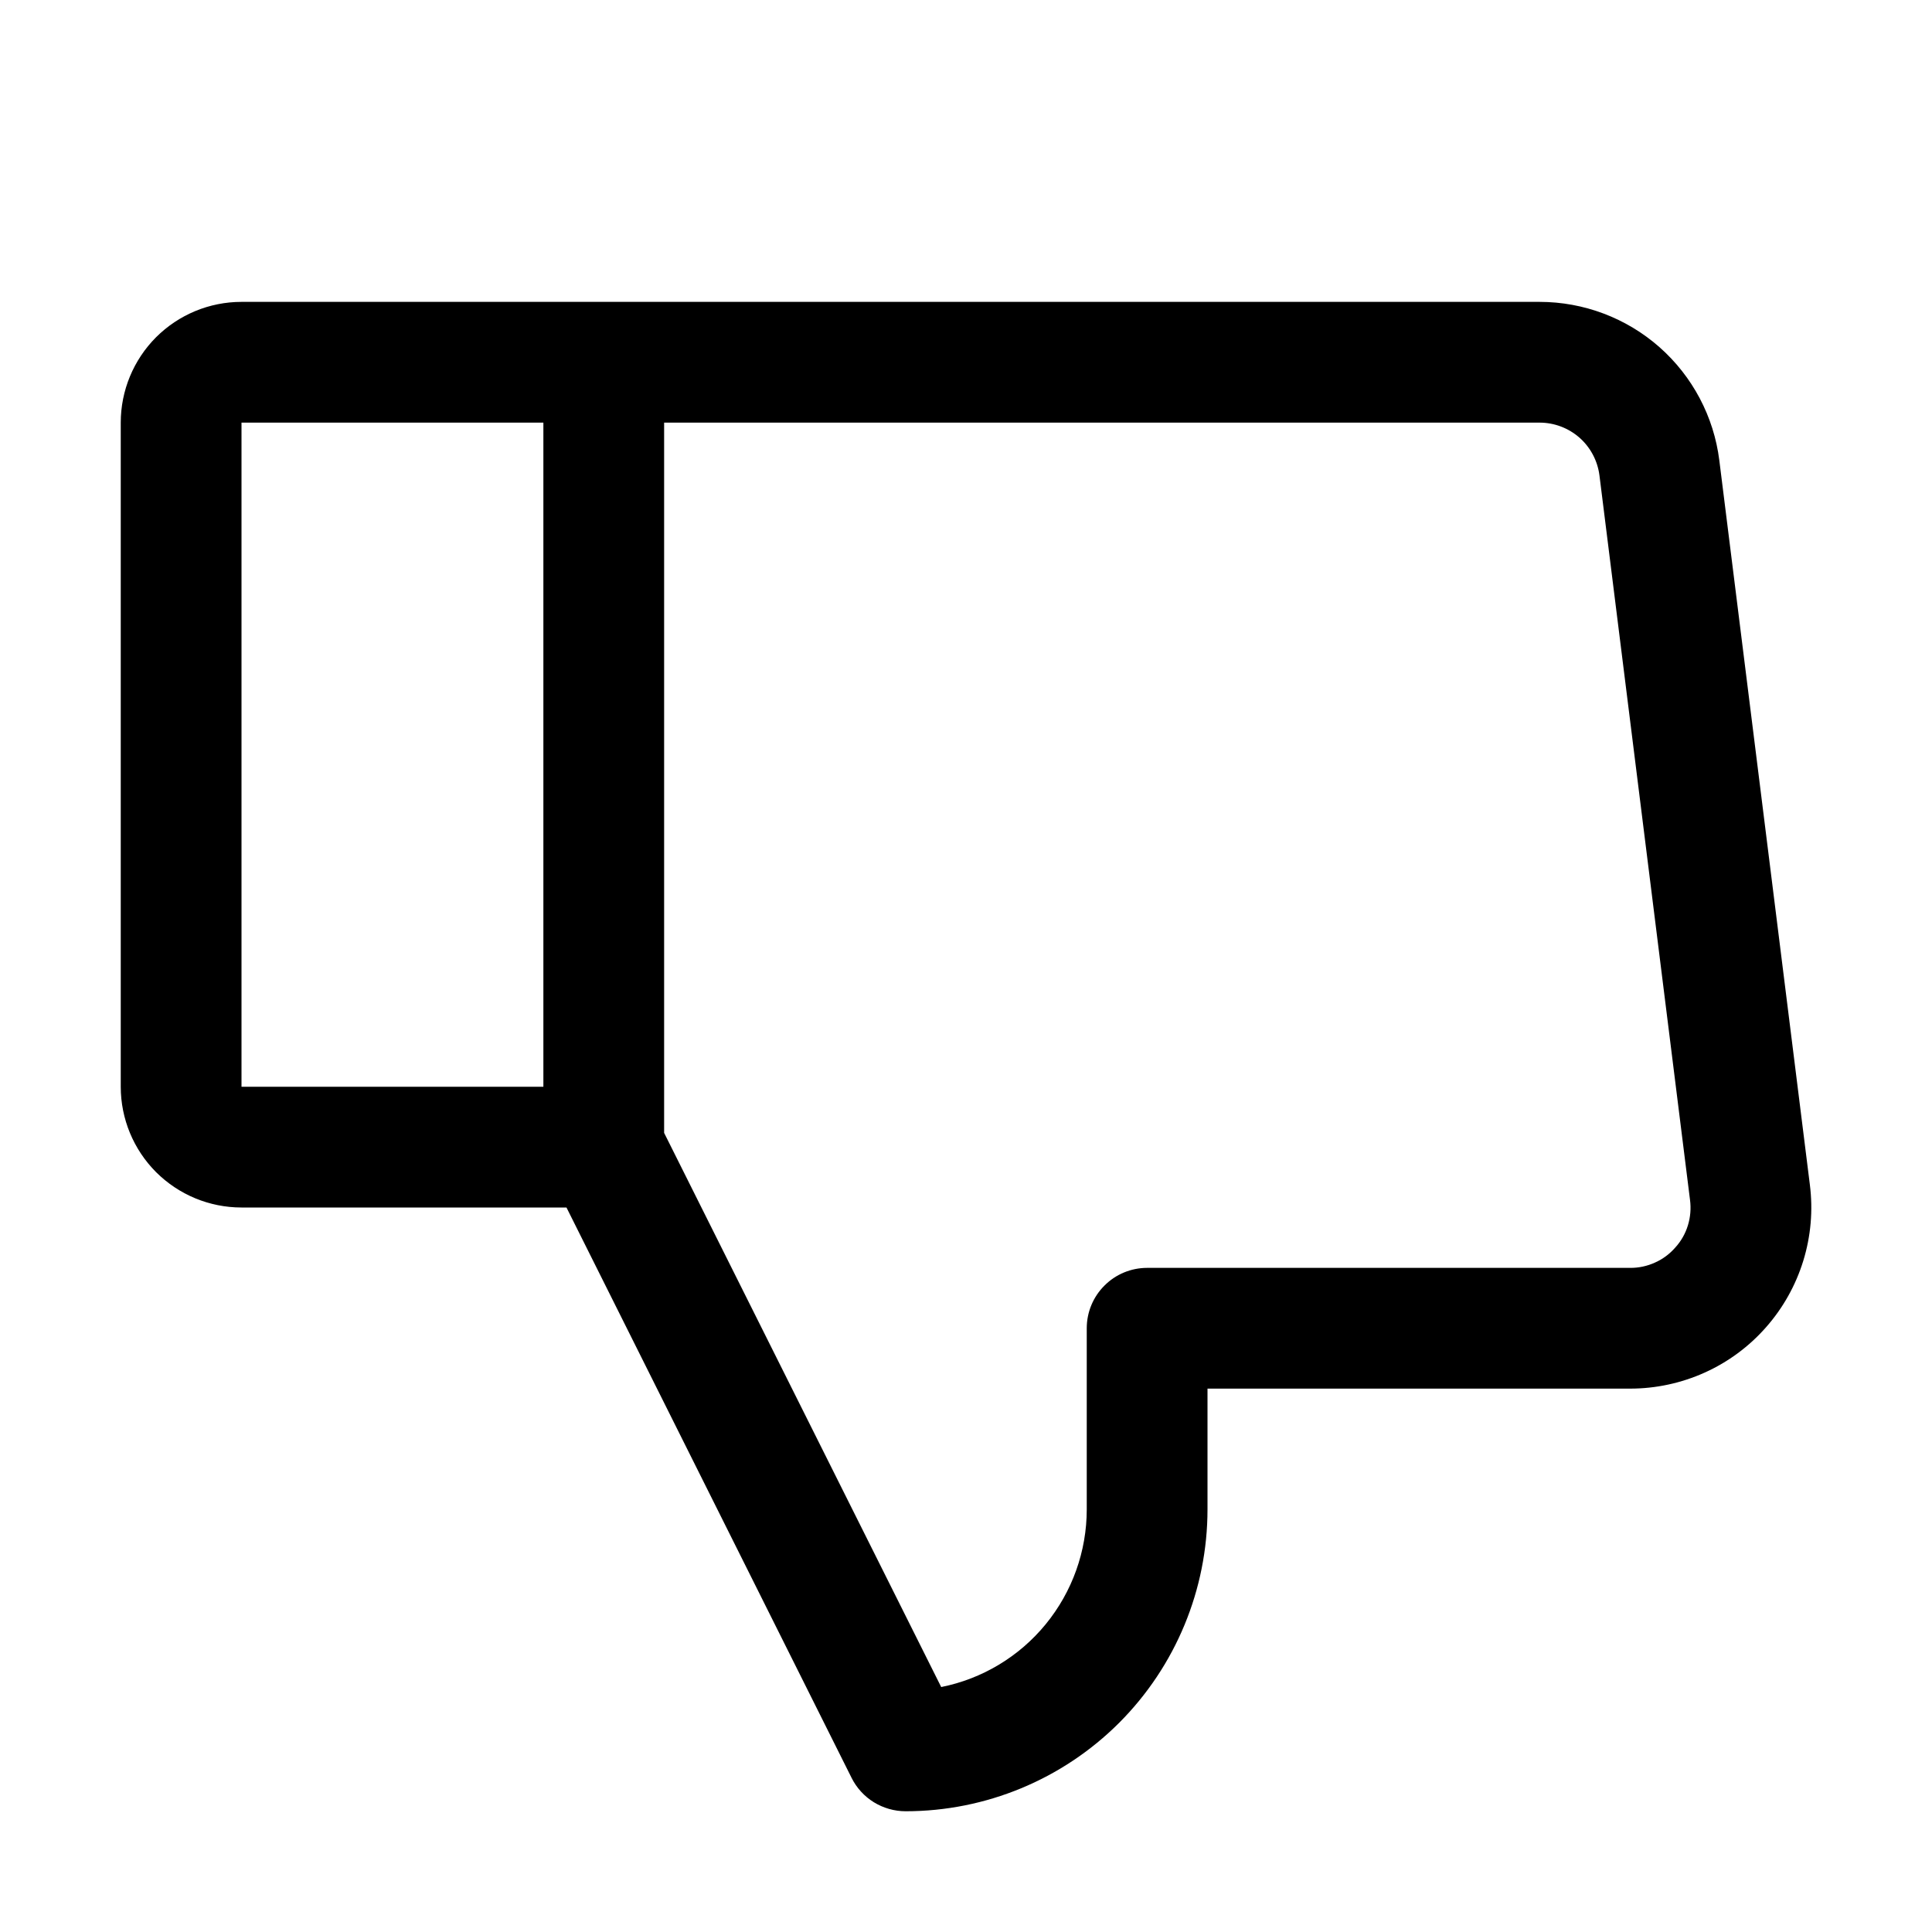
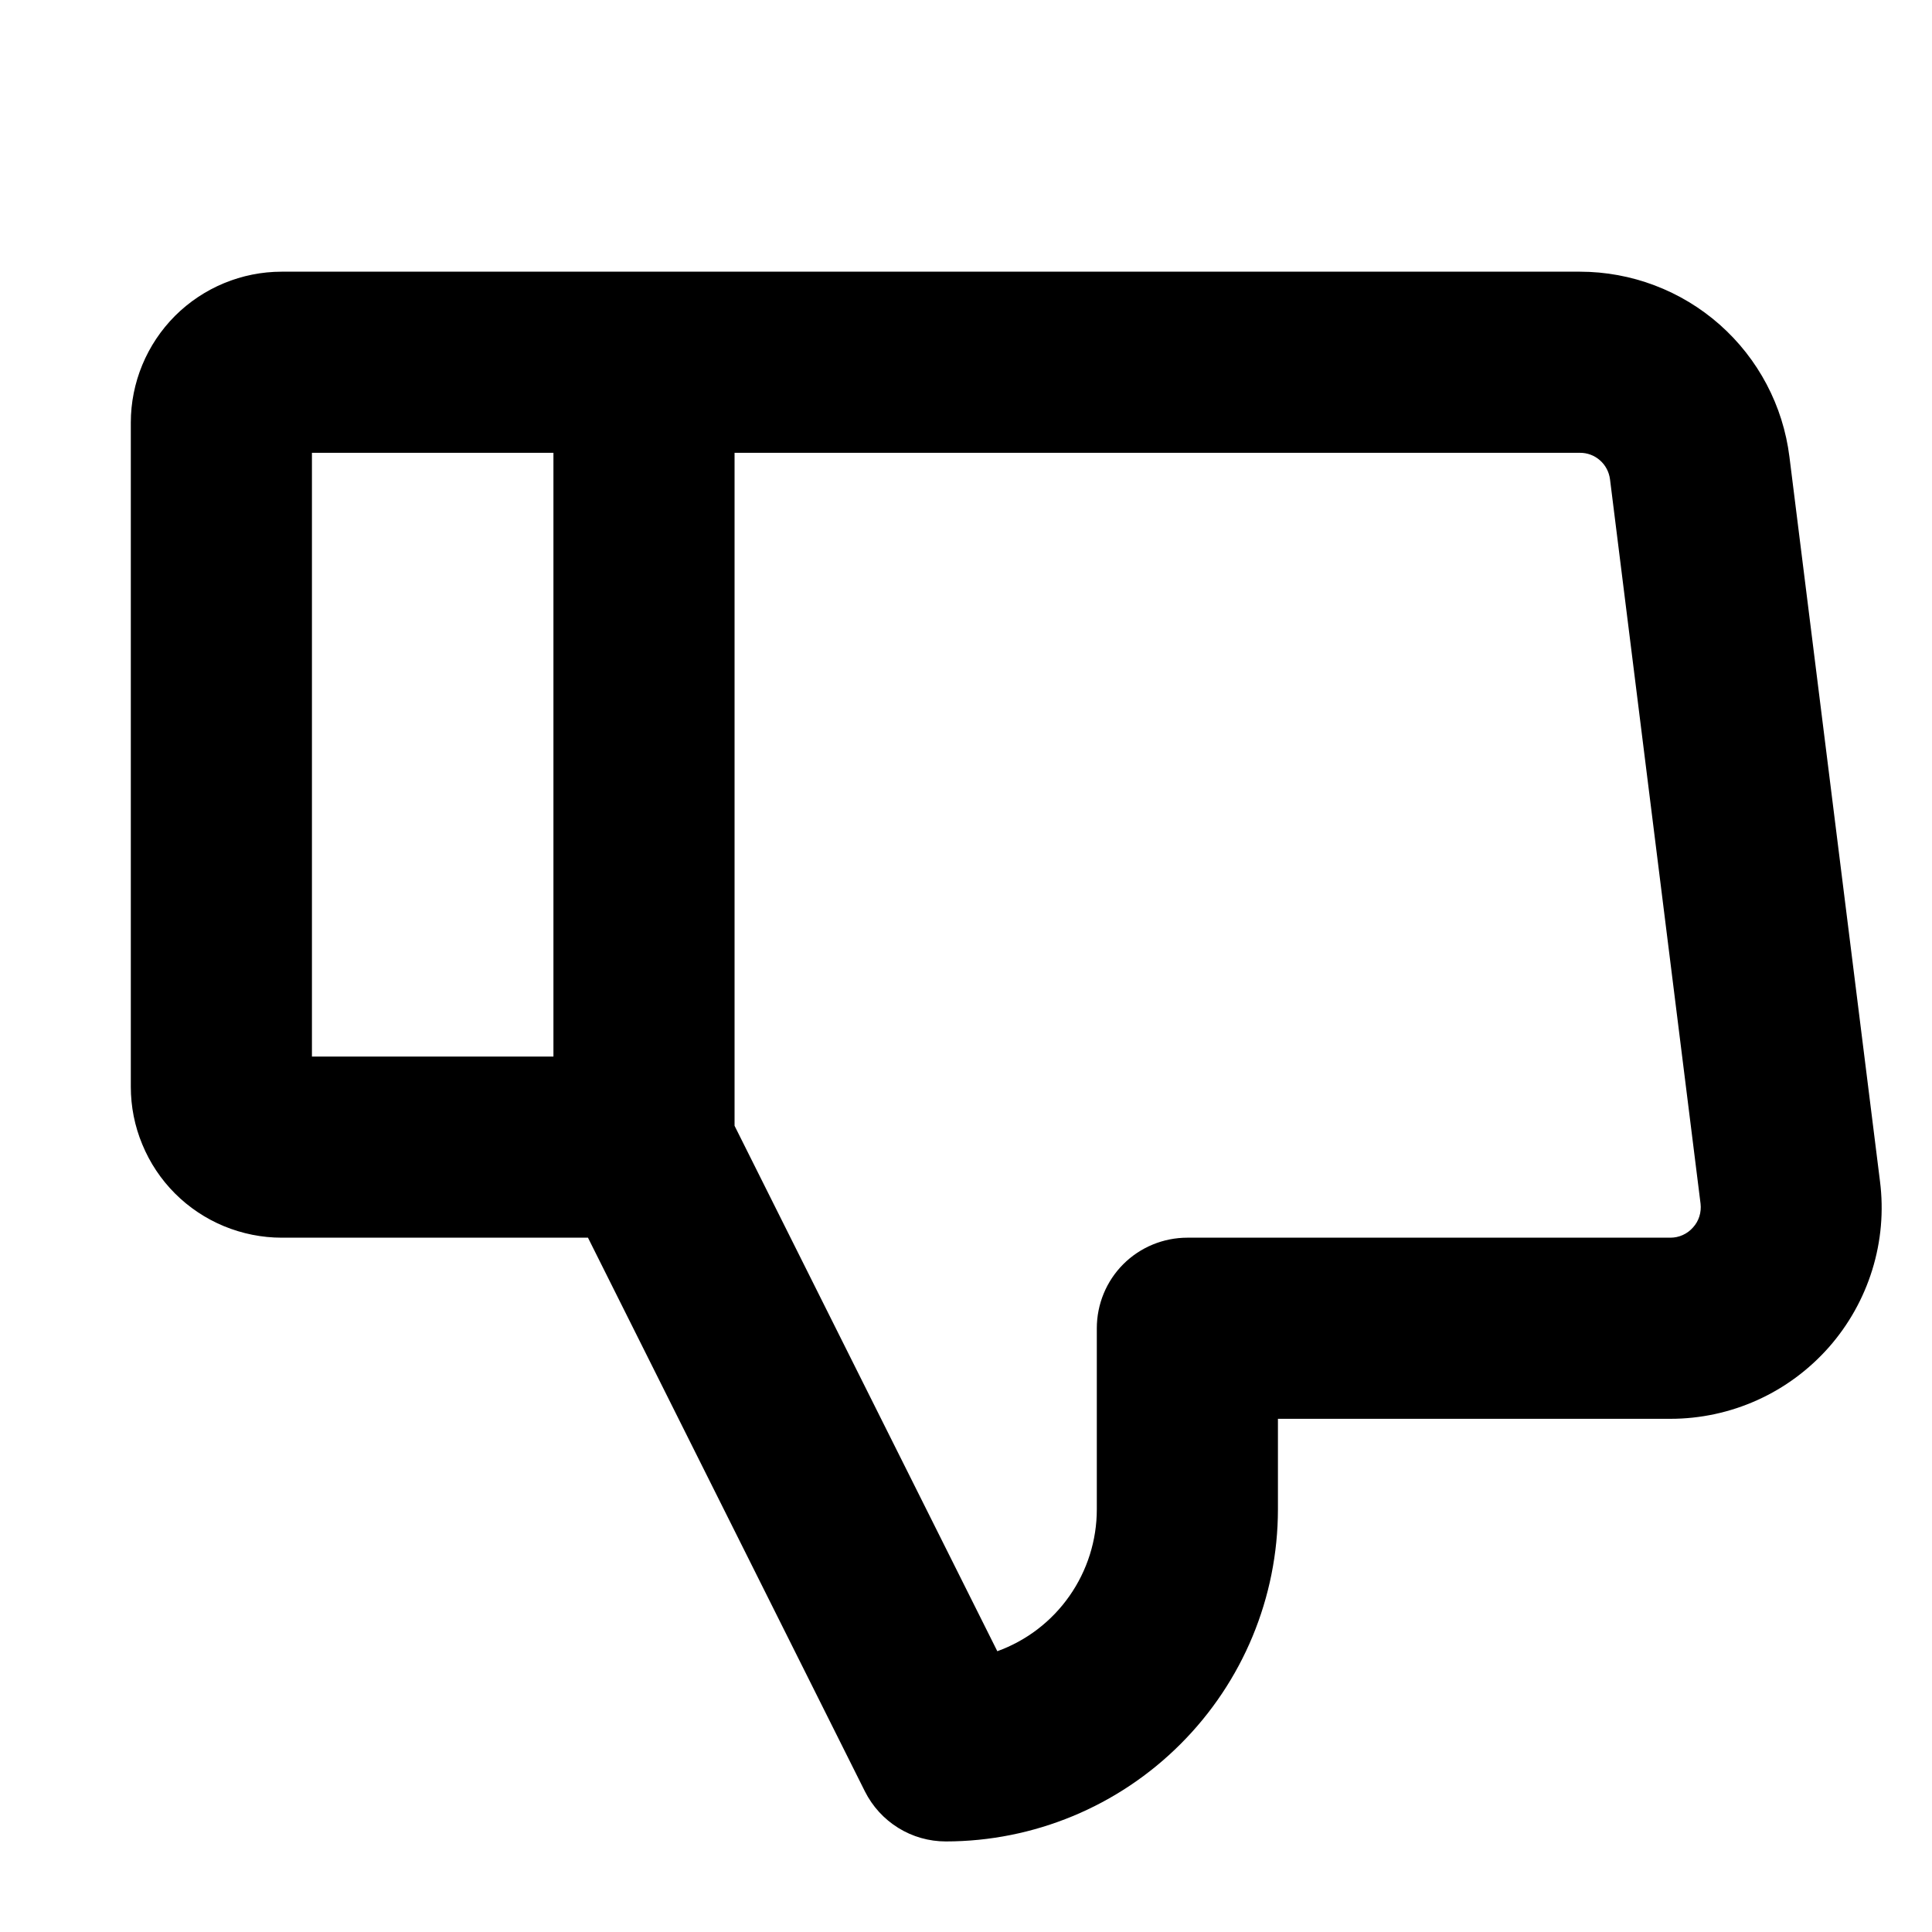
<svg xmlns="http://www.w3.org/2000/svg" width="24" height="24" viewBox="0 0 24 24" fill="none">
-   <path d="M22.483 14.719L21.358 5.719C21.29 5.175 21.025 4.675 20.614 4.312C20.203 3.95 19.673 3.75 19.125 3.75H3C2.602 3.75 2.221 3.908 1.939 4.189C1.658 4.471 1.5 4.852 1.5 5.25V13.5C1.5 13.898 1.658 14.279 1.939 14.561C2.221 14.842 2.602 15 3 15H7.037L10.579 22.086C10.641 22.21 10.737 22.315 10.855 22.388C10.974 22.461 11.111 22.5 11.25 22.5C12.245 22.5 13.198 22.105 13.902 21.402C14.605 20.698 15 19.745 15 18.75V17.25H20.25C20.569 17.25 20.885 17.182 21.176 17.051C21.467 16.92 21.727 16.728 21.938 16.488C22.149 16.249 22.307 15.967 22.401 15.662C22.495 15.357 22.523 15.036 22.483 14.719ZM6.75 13.5H3V5.25H6.75V13.5ZM20.812 15.496C20.743 15.576 20.656 15.641 20.559 15.684C20.462 15.728 20.357 15.751 20.25 15.75H14.25C14.051 15.75 13.86 15.829 13.72 15.97C13.579 16.11 13.5 16.301 13.5 16.5V18.75C13.5 19.27 13.32 19.774 12.99 20.177C12.661 20.579 12.202 20.855 11.692 20.957L8.25 14.073V5.25H19.125C19.308 5.25 19.484 5.317 19.621 5.437C19.758 5.558 19.846 5.725 19.869 5.906L20.994 14.906C21.008 15.012 20.999 15.119 20.968 15.221C20.937 15.323 20.884 15.417 20.812 15.496Z" fill="black" />
+   <path d="M23.354 14.675L22.229 5.675C22.15 5.04 21.842 4.456 21.362 4.032C20.883 3.609 20.265 3.375 19.625 3.375H3.5C3.003 3.375 2.526 3.573 2.174 3.924C1.823 4.276 1.625 4.753 1.625 5.25V13.5C1.625 13.746 1.673 13.99 1.768 14.217C1.862 14.445 2 14.652 2.174 14.826C2.348 15 2.555 15.138 2.782 15.232C3.01 15.326 3.254 15.375 3.5 15.375H7.304L10.744 22.253C10.838 22.44 10.981 22.597 11.159 22.707C11.336 22.817 11.541 22.875 11.75 22.875C12.844 22.874 13.892 22.439 14.665 21.665C15.439 20.892 15.874 19.844 15.875 18.75V17.625H20.75C21.122 17.625 21.49 17.546 21.829 17.393C22.169 17.24 22.471 17.016 22.718 16.737C22.964 16.458 23.148 16.13 23.258 15.774C23.368 15.419 23.401 15.044 23.354 14.675ZM6.875 13.125H3.875V5.625H6.875V13.125ZM21.031 15.248C20.996 15.288 20.953 15.32 20.904 15.342C20.856 15.364 20.803 15.375 20.75 15.375H14.75C14.452 15.375 14.165 15.493 13.954 15.704C13.743 15.915 13.625 16.202 13.625 16.5V18.75C13.625 19.135 13.506 19.511 13.285 19.826C13.064 20.142 12.751 20.381 12.389 20.512L9.125 13.985V5.625H19.625C19.717 5.624 19.806 5.657 19.875 5.718C19.944 5.778 19.988 5.862 20 5.953L21.125 14.953C21.131 15.006 21.126 15.06 21.11 15.111C21.094 15.162 21.067 15.209 21.031 15.248Z" fill="black" />
</svg>
